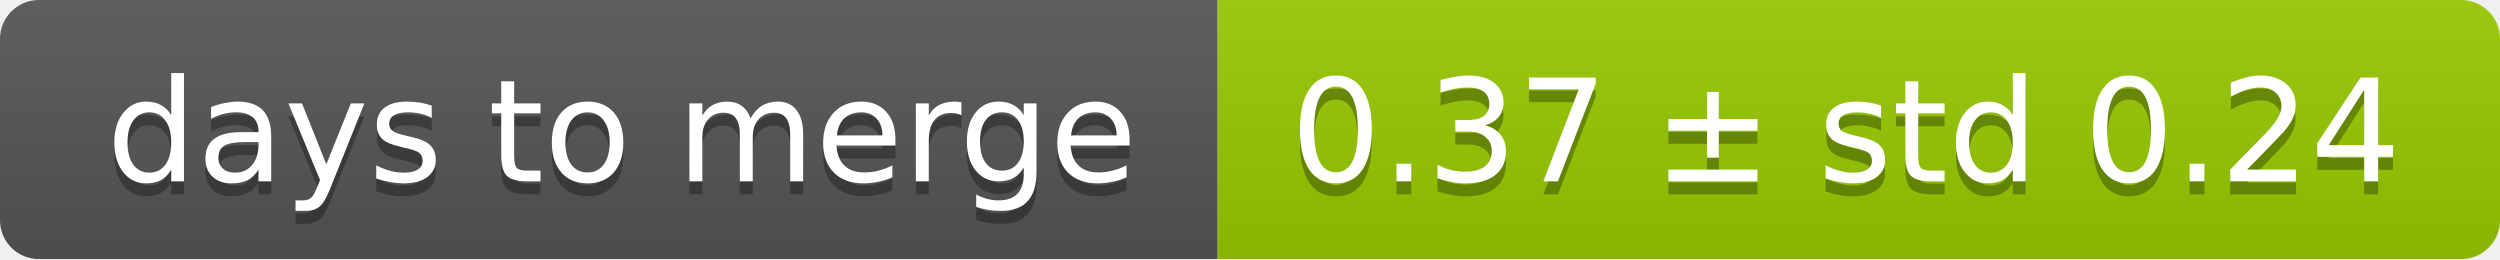
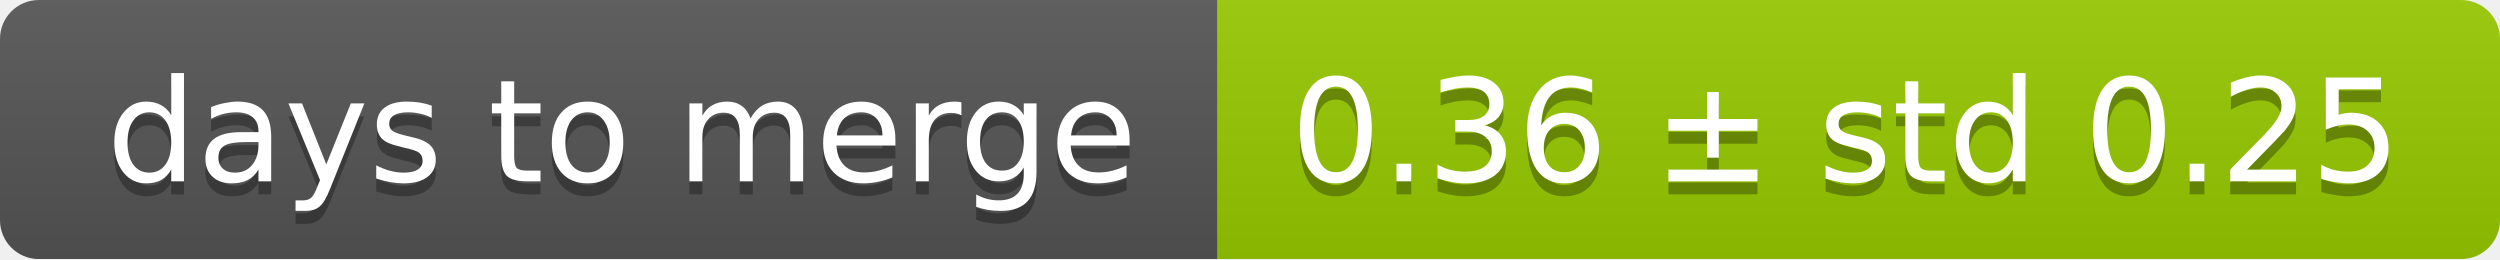
<svg xmlns="http://www.w3.org/2000/svg" width="193" height="20">
  <linearGradient id="smooth" x2="0" y2="100%">
    <stop offset="0" stop-color="#bbb" stop-opacity=".1" />
    <stop offset="1" stop-opacity=".1" />
  </linearGradient>
  <mask id="round">
    <rect width="193" height="20" rx="3" fill="#fff" />
  </mask>
  <g mask="url(#round)">
    <rect width="94" height="20" fill="#555" />
    <rect x="94" width="99" height="20" fill="#97ca00" />
    <rect width="193" height="20" fill="url(#smooth)" />
  </g>
  <g fill="#fff" text-anchor="middle" font-family="DejaVu Sans,Verdana,Geneva,sans-serif" font-size="11">
    <text x="48" y="15" fill="#010101" fill-opacity=".3">days to merge</text>
    <text x="48" y="14">days to merge</text>
-     <text x="142.5" y="15" fill="#010101" fill-opacity=".3">0.37 ± std 0.24</text>
-     <text x="142.5" y="14">0.37 ± std 0.24</text>
+     <text x="142.5" y="15" fill="#010101" fill-opacity=".3">0.36 ± std 0.25</text>
+     <text x="142.5" y="14">0.36 ± std 0.25</text>
  </g>
</svg>
